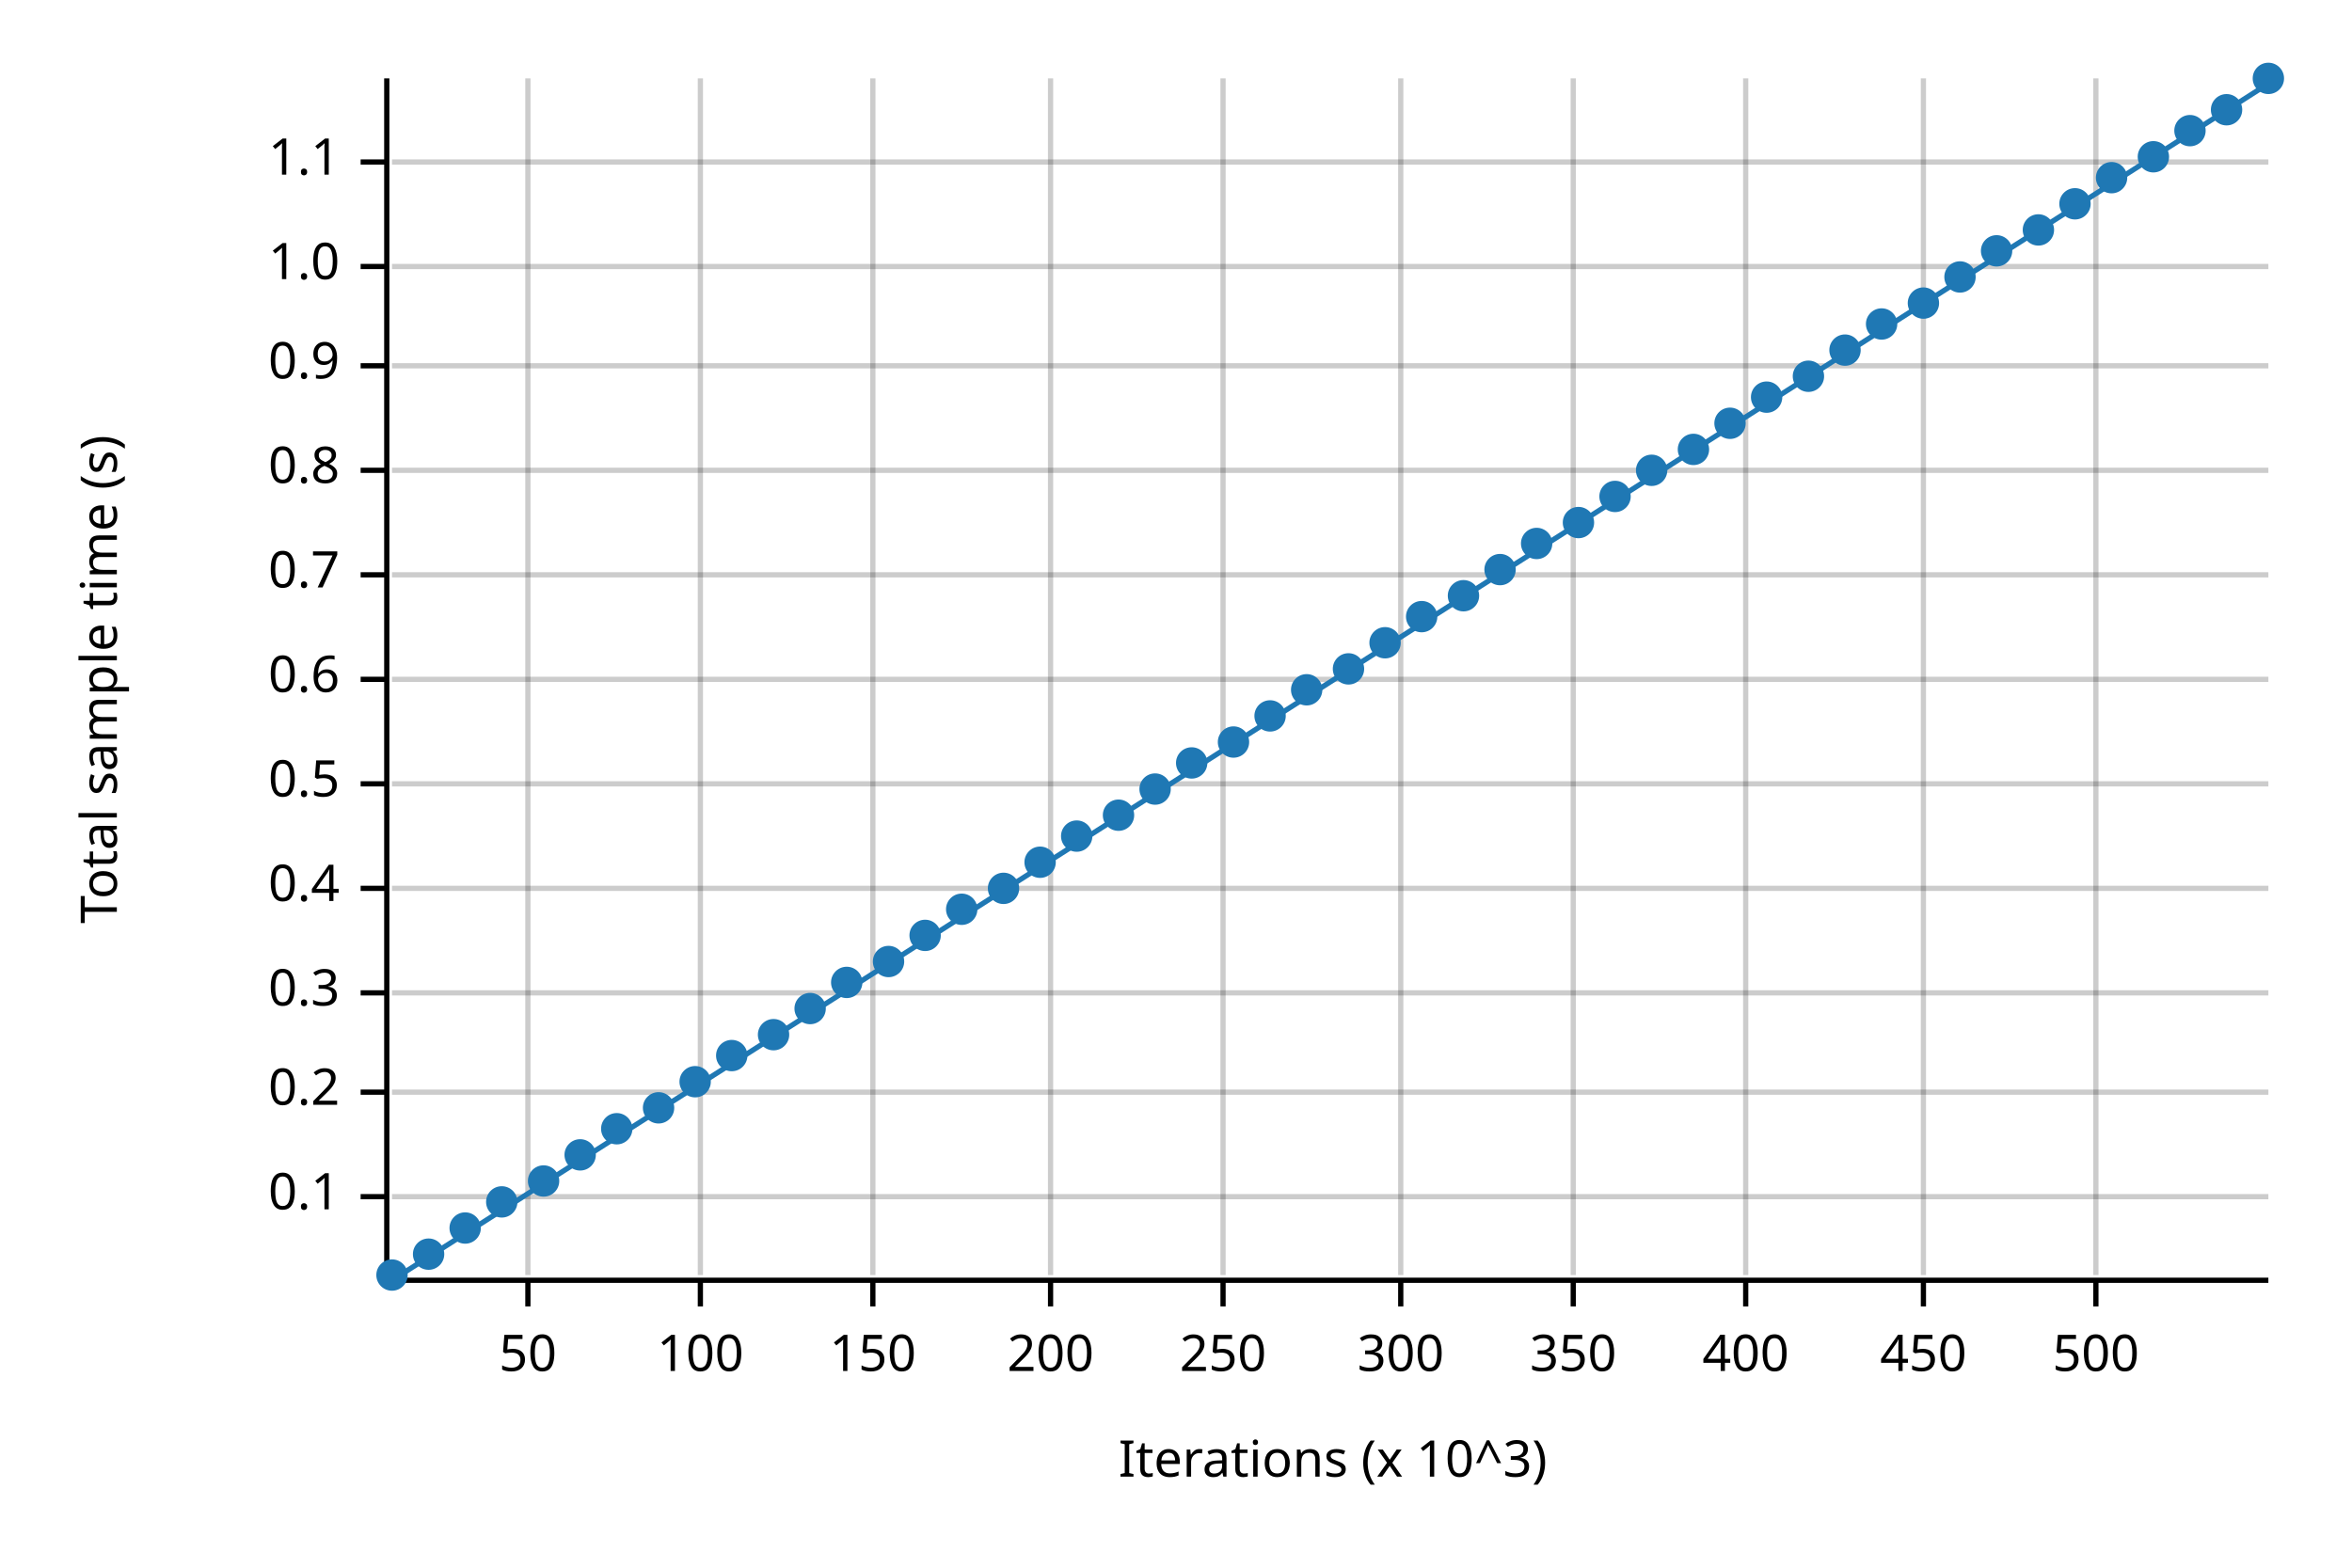
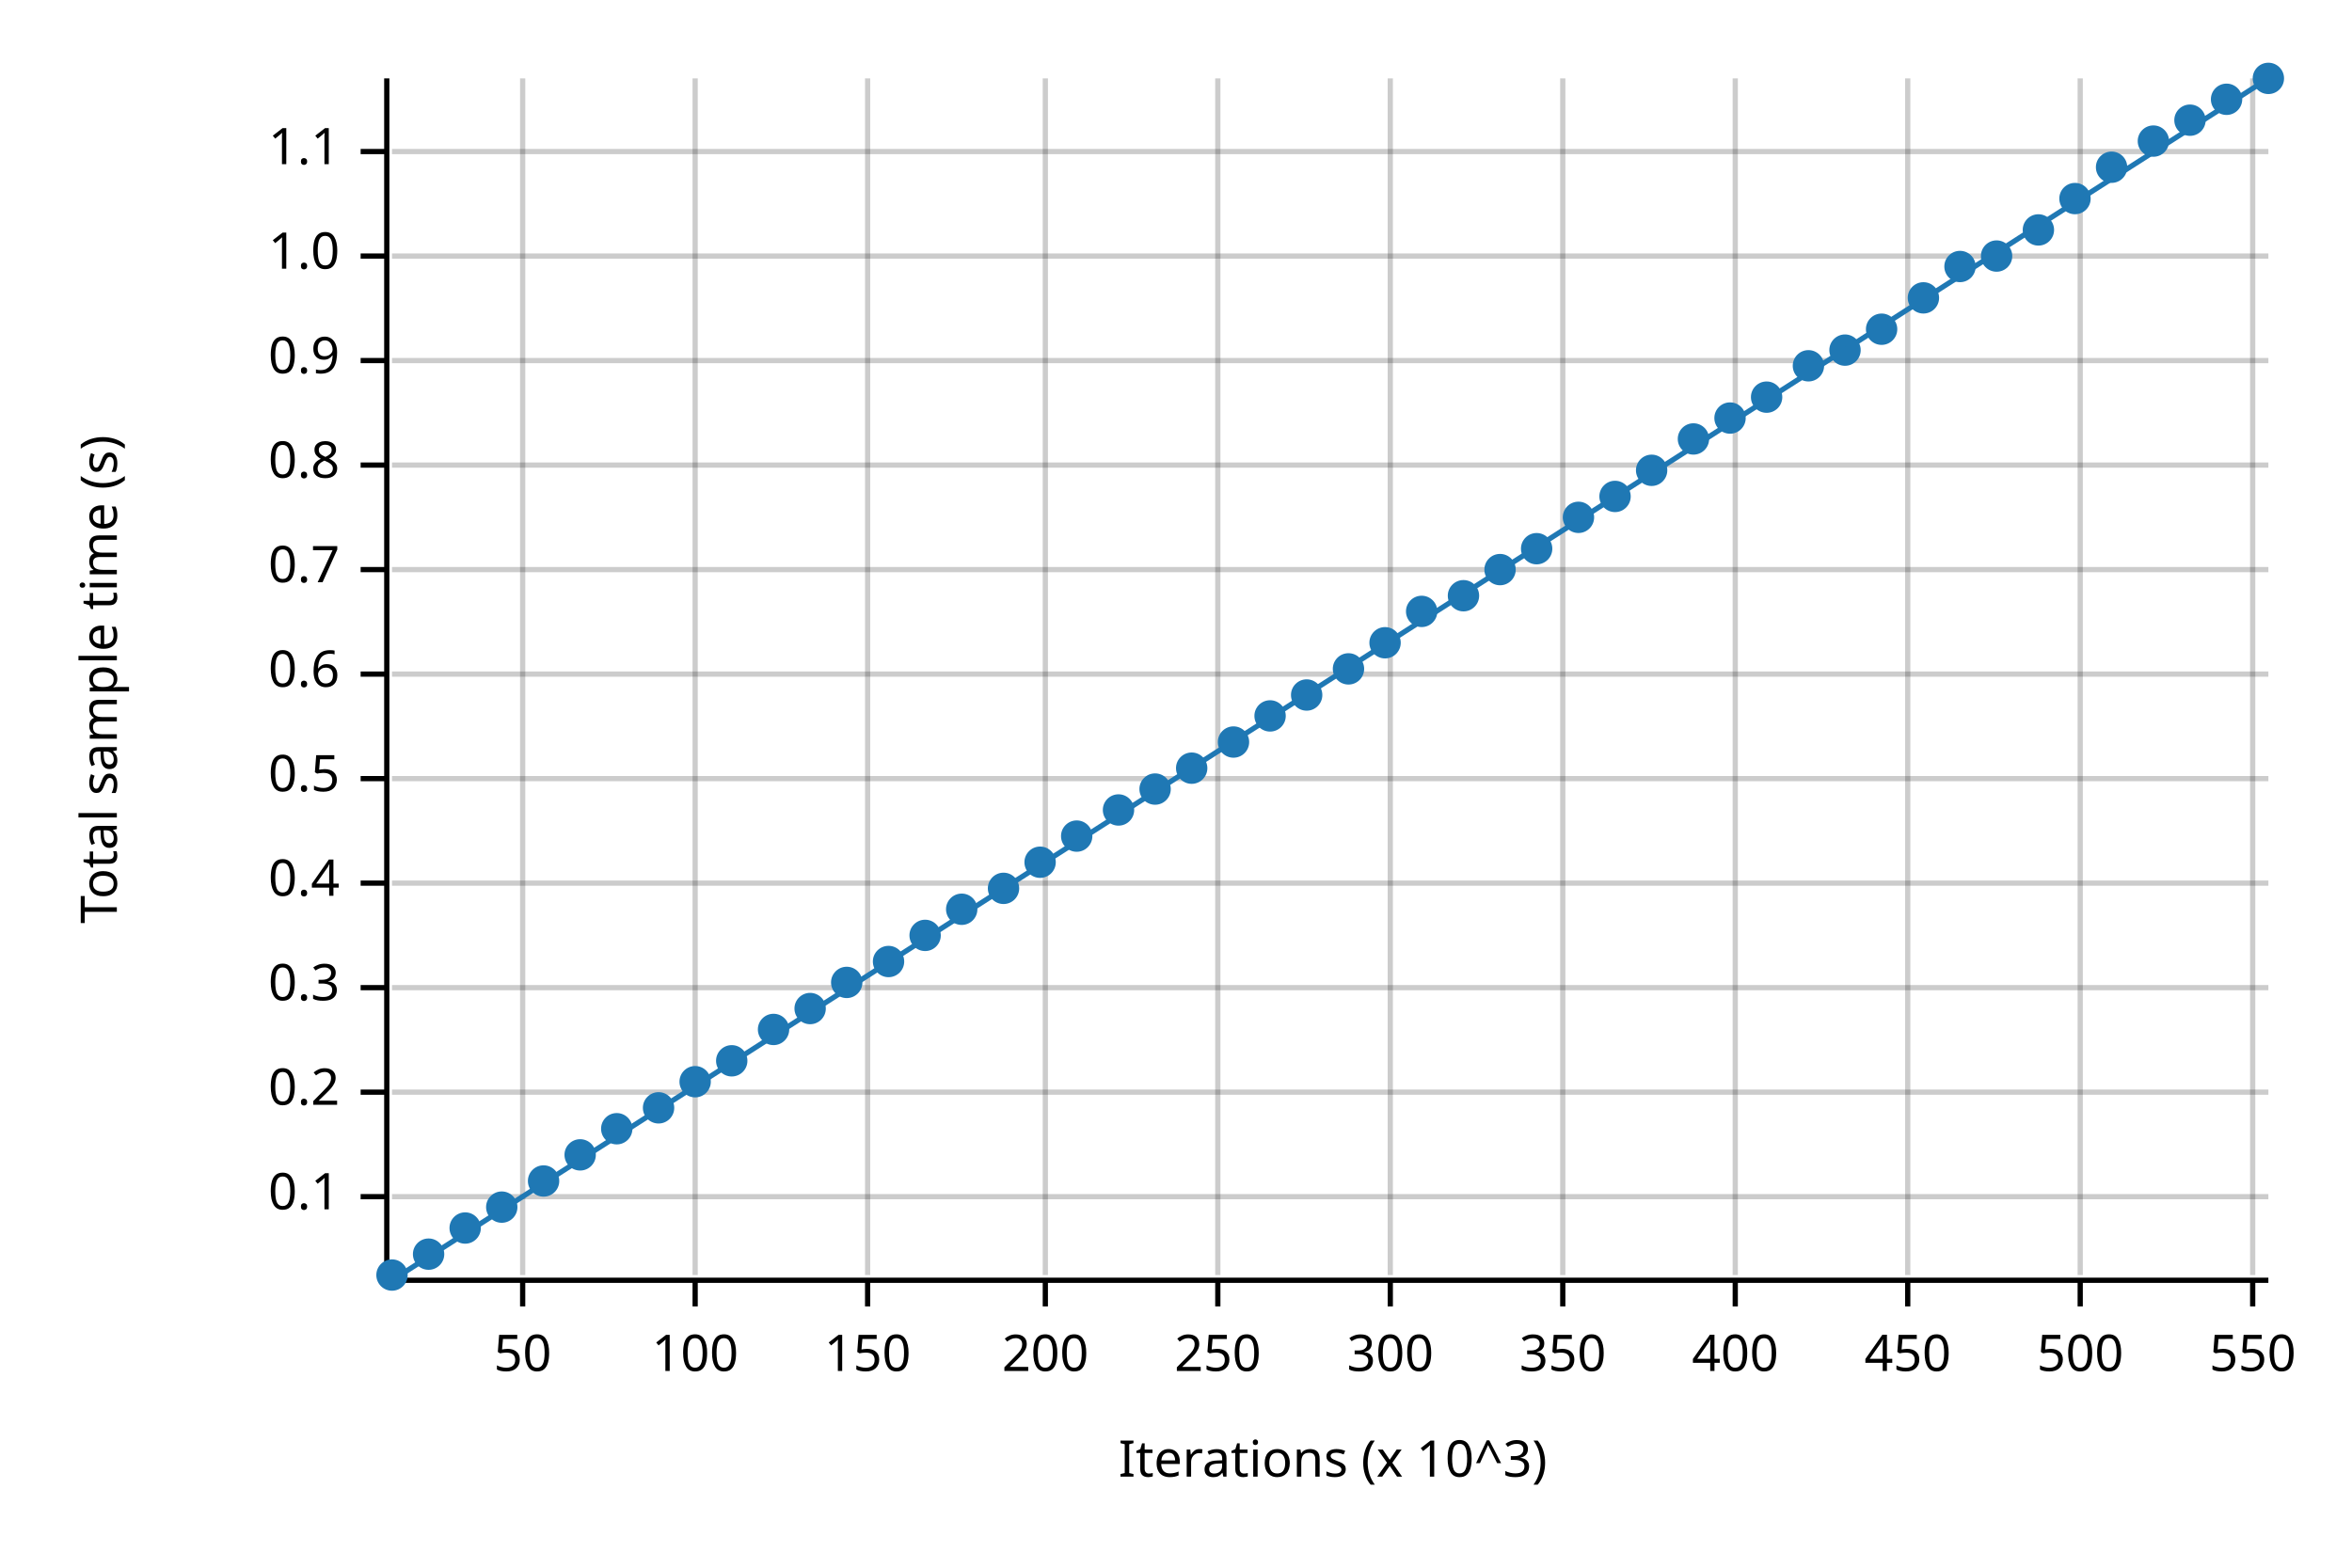
<svg xmlns="http://www.w3.org/2000/svg" width="450" height="300" viewBox="0 0 450 300">
  <text x="15" y="130" dy="0.76em" text-anchor="middle" font-family="sans-serif" font-size="9.677" opacity="1" fill="#000000" transform="rotate(270, 15, 130)">
Total sample time (s)
</text>
  <text x="255" y="285" dy="-0.5ex" text-anchor="middle" font-family="sans-serif" font-size="9.677" opacity="1" fill="#000000">
Iterations (x 10^3)
</text>
-   <line opacity="0.2" stroke="#000000" stroke-width="1" x1="101" y1="244" x2="101" y2="15" />
-   <line opacity="0.2" stroke="#000000" stroke-width="1" x1="134" y1="244" x2="134" y2="15" />
-   <line opacity="0.2" stroke="#000000" stroke-width="1" x1="167" y1="244" x2="167" y2="15" />
-   <line opacity="0.2" stroke="#000000" stroke-width="1" x1="201" y1="244" x2="201" y2="15" />
-   <line opacity="0.2" stroke="#000000" stroke-width="1" x1="234" y1="244" x2="234" y2="15" />
-   <line opacity="0.2" stroke="#000000" stroke-width="1" x1="268" y1="244" x2="268" y2="15" />
-   <line opacity="0.2" stroke="#000000" stroke-width="1" x1="301" y1="244" x2="301" y2="15" />
-   <line opacity="0.2" stroke="#000000" stroke-width="1" x1="334" y1="244" x2="334" y2="15" />
-   <line opacity="0.2" stroke="#000000" stroke-width="1" x1="368" y1="244" x2="368" y2="15" />
-   <line opacity="0.2" stroke="#000000" stroke-width="1" x1="401" y1="244" x2="401" y2="15" />
+   <line opacity="0.2" stroke="#000000" stroke-width="1" x1="100" y1="244" x2="100" y2="15" />
+   <line opacity="0.2" stroke="#000000" stroke-width="1" x1="133" y1="244" x2="133" y2="15" />
+   <line opacity="0.2" stroke="#000000" stroke-width="1" x1="166" y1="244" x2="166" y2="15" />
+   <line opacity="0.2" stroke="#000000" stroke-width="1" x1="200" y1="244" x2="200" y2="15" />
+   <line opacity="0.2" stroke="#000000" stroke-width="1" x1="233" y1="244" x2="233" y2="15" />
+   <line opacity="0.2" stroke="#000000" stroke-width="1" x1="266" y1="244" x2="266" y2="15" />
+   <line opacity="0.2" stroke="#000000" stroke-width="1" x1="299" y1="244" x2="299" y2="15" />
+   <line opacity="0.2" stroke="#000000" stroke-width="1" x1="332" y1="244" x2="332" y2="15" />
+   <line opacity="0.2" stroke="#000000" stroke-width="1" x1="365" y1="244" x2="365" y2="15" />
+   <line opacity="0.2" stroke="#000000" stroke-width="1" x1="398" y1="244" x2="398" y2="15" />
+   <line opacity="0.2" stroke="#000000" stroke-width="1" x1="431" y1="244" x2="431" y2="15" />
  <line opacity="0.2" stroke="#000000" stroke-width="1" x1="75" y1="229" x2="434" y2="229" />
  <line opacity="0.2" stroke="#000000" stroke-width="1" x1="75" y1="209" x2="434" y2="209" />
-   <line opacity="0.2" stroke="#000000" stroke-width="1" x1="75" y1="190" x2="434" y2="190" />
-   <line opacity="0.2" stroke="#000000" stroke-width="1" x1="75" y1="170" x2="434" y2="170" />
-   <line opacity="0.2" stroke="#000000" stroke-width="1" x1="75" y1="150" x2="434" y2="150" />
-   <line opacity="0.2" stroke="#000000" stroke-width="1" x1="75" y1="130" x2="434" y2="130" />
-   <line opacity="0.2" stroke="#000000" stroke-width="1" x1="75" y1="110" x2="434" y2="110" />
-   <line opacity="0.2" stroke="#000000" stroke-width="1" x1="75" y1="90" x2="434" y2="90" />
-   <line opacity="0.2" stroke="#000000" stroke-width="1" x1="75" y1="70" x2="434" y2="70" />
-   <line opacity="0.2" stroke="#000000" stroke-width="1" x1="75" y1="51" x2="434" y2="51" />
-   <line opacity="0.2" stroke="#000000" stroke-width="1" x1="75" y1="31" x2="434" y2="31" />
+   <line opacity="0.2" stroke="#000000" stroke-width="1" x1="75" y1="189" x2="434" y2="189" />
+   <line opacity="0.2" stroke="#000000" stroke-width="1" x1="75" y1="169" x2="434" y2="169" />
+   <line opacity="0.2" stroke="#000000" stroke-width="1" x1="75" y1="149" x2="434" y2="149" />
+   <line opacity="0.2" stroke="#000000" stroke-width="1" x1="75" y1="129" x2="434" y2="129" />
+   <line opacity="0.2" stroke="#000000" stroke-width="1" x1="75" y1="109" x2="434" y2="109" />
+   <line opacity="0.2" stroke="#000000" stroke-width="1" x1="75" y1="89" x2="434" y2="89" />
+   <line opacity="0.2" stroke="#000000" stroke-width="1" x1="75" y1="69" x2="434" y2="69" />
+   <line opacity="0.2" stroke="#000000" stroke-width="1" x1="75" y1="49" x2="434" y2="49" />
+   <line opacity="0.2" stroke="#000000" stroke-width="1" x1="75" y1="29" x2="434" y2="29" />
  <polyline fill="none" opacity="1" stroke="#000000" stroke-width="1" points="74,15 74,244 " />
  <text x="65" y="229" dy="0.5ex" text-anchor="end" font-family="sans-serif" font-size="9.677" opacity="1" fill="#000000">
0.1
</text>
  <polyline fill="none" opacity="1" stroke="#000000" stroke-width="1" points="69,229 74,229 " />
  <text x="65" y="209" dy="0.5ex" text-anchor="end" font-family="sans-serif" font-size="9.677" opacity="1" fill="#000000">
0.2
</text>
  <polyline fill="none" opacity="1" stroke="#000000" stroke-width="1" points="69,209 74,209 " />
-   <text x="65" y="190" dy="0.5ex" text-anchor="end" font-family="sans-serif" font-size="9.677" opacity="1" fill="#000000">
+   <text x="65" y="189" dy="0.5ex" text-anchor="end" font-family="sans-serif" font-size="9.677" opacity="1" fill="#000000">
0.3
</text>
-   <polyline fill="none" opacity="1" stroke="#000000" stroke-width="1" points="69,190 74,190 " />
-   <text x="65" y="170" dy="0.5ex" text-anchor="end" font-family="sans-serif" font-size="9.677" opacity="1" fill="#000000">
+   <polyline fill="none" opacity="1" stroke="#000000" stroke-width="1" points="69,189 74,189 " />
+   <text x="65" y="169" dy="0.5ex" text-anchor="end" font-family="sans-serif" font-size="9.677" opacity="1" fill="#000000">
0.4
</text>
-   <polyline fill="none" opacity="1" stroke="#000000" stroke-width="1" points="69,170 74,170 " />
-   <text x="65" y="150" dy="0.5ex" text-anchor="end" font-family="sans-serif" font-size="9.677" opacity="1" fill="#000000">
+   <polyline fill="none" opacity="1" stroke="#000000" stroke-width="1" points="69,169 74,169 " />
+   <text x="65" y="149" dy="0.5ex" text-anchor="end" font-family="sans-serif" font-size="9.677" opacity="1" fill="#000000">
0.5
</text>
-   <polyline fill="none" opacity="1" stroke="#000000" stroke-width="1" points="69,150 74,150 " />
-   <text x="65" y="130" dy="0.5ex" text-anchor="end" font-family="sans-serif" font-size="9.677" opacity="1" fill="#000000">
+   <polyline fill="none" opacity="1" stroke="#000000" stroke-width="1" points="69,149 74,149 " />
+   <text x="65" y="129" dy="0.5ex" text-anchor="end" font-family="sans-serif" font-size="9.677" opacity="1" fill="#000000">
0.6
</text>
-   <polyline fill="none" opacity="1" stroke="#000000" stroke-width="1" points="69,130 74,130 " />
-   <text x="65" y="110" dy="0.5ex" text-anchor="end" font-family="sans-serif" font-size="9.677" opacity="1" fill="#000000">
+   <polyline fill="none" opacity="1" stroke="#000000" stroke-width="1" points="69,129 74,129 " />
+   <text x="65" y="109" dy="0.5ex" text-anchor="end" font-family="sans-serif" font-size="9.677" opacity="1" fill="#000000">
0.7
</text>
-   <polyline fill="none" opacity="1" stroke="#000000" stroke-width="1" points="69,110 74,110 " />
-   <text x="65" y="90" dy="0.5ex" text-anchor="end" font-family="sans-serif" font-size="9.677" opacity="1" fill="#000000">
+   <polyline fill="none" opacity="1" stroke="#000000" stroke-width="1" points="69,109 74,109 " />
+   <text x="65" y="89" dy="0.5ex" text-anchor="end" font-family="sans-serif" font-size="9.677" opacity="1" fill="#000000">
0.8
</text>
-   <polyline fill="none" opacity="1" stroke="#000000" stroke-width="1" points="69,90 74,90 " />
-   <text x="65" y="70" dy="0.5ex" text-anchor="end" font-family="sans-serif" font-size="9.677" opacity="1" fill="#000000">
+   <polyline fill="none" opacity="1" stroke="#000000" stroke-width="1" points="69,89 74,89 " />
+   <text x="65" y="69" dy="0.5ex" text-anchor="end" font-family="sans-serif" font-size="9.677" opacity="1" fill="#000000">
0.9
</text>
-   <polyline fill="none" opacity="1" stroke="#000000" stroke-width="1" points="69,70 74,70 " />
-   <text x="65" y="51" dy="0.5ex" text-anchor="end" font-family="sans-serif" font-size="9.677" opacity="1" fill="#000000">
+   <polyline fill="none" opacity="1" stroke="#000000" stroke-width="1" points="69,69 74,69 " />
+   <text x="65" y="49" dy="0.5ex" text-anchor="end" font-family="sans-serif" font-size="9.677" opacity="1" fill="#000000">
1.0
</text>
-   <polyline fill="none" opacity="1" stroke="#000000" stroke-width="1" points="69,51 74,51 " />
-   <text x="65" y="31" dy="0.5ex" text-anchor="end" font-family="sans-serif" font-size="9.677" opacity="1" fill="#000000">
+   <polyline fill="none" opacity="1" stroke="#000000" stroke-width="1" points="69,49 74,49 " />
+   <text x="65" y="29" dy="0.5ex" text-anchor="end" font-family="sans-serif" font-size="9.677" opacity="1" fill="#000000">
1.1
</text>
-   <polyline fill="none" opacity="1" stroke="#000000" stroke-width="1" points="69,31 74,31 " />
+   <polyline fill="none" opacity="1" stroke="#000000" stroke-width="1" points="69,29 74,29 " />
  <polyline fill="none" opacity="1" stroke="#000000" stroke-width="1" points="75,245 434,245 " />
-   <text x="101" y="255" dy="0.76em" text-anchor="middle" font-family="sans-serif" font-size="9.677" opacity="1" fill="#000000">
+   <text x="100" y="255" dy="0.76em" text-anchor="middle" font-family="sans-serif" font-size="9.677" opacity="1" fill="#000000">
50
</text>
-   <polyline fill="none" opacity="1" stroke="#000000" stroke-width="1" points="101,245 101,250 " />
-   <text x="134" y="255" dy="0.76em" text-anchor="middle" font-family="sans-serif" font-size="9.677" opacity="1" fill="#000000">
+   <polyline fill="none" opacity="1" stroke="#000000" stroke-width="1" points="100,245 100,250 " />
+   <text x="133" y="255" dy="0.76em" text-anchor="middle" font-family="sans-serif" font-size="9.677" opacity="1" fill="#000000">
100
</text>
-   <polyline fill="none" opacity="1" stroke="#000000" stroke-width="1" points="134,245 134,250 " />
-   <text x="167" y="255" dy="0.76em" text-anchor="middle" font-family="sans-serif" font-size="9.677" opacity="1" fill="#000000">
+   <polyline fill="none" opacity="1" stroke="#000000" stroke-width="1" points="133,245 133,250 " />
+   <text x="166" y="255" dy="0.76em" text-anchor="middle" font-family="sans-serif" font-size="9.677" opacity="1" fill="#000000">
150
</text>
-   <polyline fill="none" opacity="1" stroke="#000000" stroke-width="1" points="167,245 167,250 " />
-   <text x="201" y="255" dy="0.76em" text-anchor="middle" font-family="sans-serif" font-size="9.677" opacity="1" fill="#000000">
+   <polyline fill="none" opacity="1" stroke="#000000" stroke-width="1" points="166,245 166,250 " />
+   <text x="200" y="255" dy="0.76em" text-anchor="middle" font-family="sans-serif" font-size="9.677" opacity="1" fill="#000000">
200
</text>
-   <polyline fill="none" opacity="1" stroke="#000000" stroke-width="1" points="201,245 201,250 " />
-   <text x="234" y="255" dy="0.76em" text-anchor="middle" font-family="sans-serif" font-size="9.677" opacity="1" fill="#000000">
+   <polyline fill="none" opacity="1" stroke="#000000" stroke-width="1" points="200,245 200,250 " />
+   <text x="233" y="255" dy="0.76em" text-anchor="middle" font-family="sans-serif" font-size="9.677" opacity="1" fill="#000000">
250
</text>
-   <polyline fill="none" opacity="1" stroke="#000000" stroke-width="1" points="234,245 234,250 " />
-   <text x="268" y="255" dy="0.76em" text-anchor="middle" font-family="sans-serif" font-size="9.677" opacity="1" fill="#000000">
+   <polyline fill="none" opacity="1" stroke="#000000" stroke-width="1" points="233,245 233,250 " />
+   <text x="266" y="255" dy="0.76em" text-anchor="middle" font-family="sans-serif" font-size="9.677" opacity="1" fill="#000000">
300
</text>
-   <polyline fill="none" opacity="1" stroke="#000000" stroke-width="1" points="268,245 268,250 " />
-   <text x="301" y="255" dy="0.76em" text-anchor="middle" font-family="sans-serif" font-size="9.677" opacity="1" fill="#000000">
+   <polyline fill="none" opacity="1" stroke="#000000" stroke-width="1" points="266,245 266,250 " />
+   <text x="299" y="255" dy="0.76em" text-anchor="middle" font-family="sans-serif" font-size="9.677" opacity="1" fill="#000000">
350
</text>
-   <polyline fill="none" opacity="1" stroke="#000000" stroke-width="1" points="301,245 301,250 " />
-   <text x="334" y="255" dy="0.76em" text-anchor="middle" font-family="sans-serif" font-size="9.677" opacity="1" fill="#000000">
+   <polyline fill="none" opacity="1" stroke="#000000" stroke-width="1" points="299,245 299,250 " />
+   <text x="332" y="255" dy="0.76em" text-anchor="middle" font-family="sans-serif" font-size="9.677" opacity="1" fill="#000000">
400
</text>
-   <polyline fill="none" opacity="1" stroke="#000000" stroke-width="1" points="334,245 334,250 " />
-   <text x="368" y="255" dy="0.76em" text-anchor="middle" font-family="sans-serif" font-size="9.677" opacity="1" fill="#000000">
+   <polyline fill="none" opacity="1" stroke="#000000" stroke-width="1" points="332,245 332,250 " />
+   <text x="365" y="255" dy="0.76em" text-anchor="middle" font-family="sans-serif" font-size="9.677" opacity="1" fill="#000000">
450
</text>
-   <polyline fill="none" opacity="1" stroke="#000000" stroke-width="1" points="368,245 368,250 " />
-   <text x="401" y="255" dy="0.76em" text-anchor="middle" font-family="sans-serif" font-size="9.677" opacity="1" fill="#000000">
+   <polyline fill="none" opacity="1" stroke="#000000" stroke-width="1" points="365,245 365,250 " />
+   <text x="398" y="255" dy="0.76em" text-anchor="middle" font-family="sans-serif" font-size="9.677" opacity="1" fill="#000000">
500
</text>
-   <polyline fill="none" opacity="1" stroke="#000000" stroke-width="1" points="401,245 401,250 " />
+   <polyline fill="none" opacity="1" stroke="#000000" stroke-width="1" points="398,245 398,250 " />
+   <text x="431" y="255" dy="0.76em" text-anchor="middle" font-family="sans-serif" font-size="9.677" opacity="1" fill="#000000">
+ 550
+ </text>
+   <polyline fill="none" opacity="1" stroke="#000000" stroke-width="1" points="431,245 431,250 " />
  <circle cx="75" cy="244" r="3" opacity="1" fill="#1F78B4" stroke="none" stroke-width="1" />
  <circle cx="82" cy="240" r="3" opacity="1" fill="#1F78B4" stroke="none" stroke-width="1" />
  <circle cx="89" cy="235" r="3" opacity="1" fill="#1F78B4" stroke="none" stroke-width="1" />
-   <circle cx="96" cy="230" r="3" opacity="1" fill="#1F78B4" stroke="none" stroke-width="1" />
+   <circle cx="96" cy="231" r="3" opacity="1" fill="#1F78B4" stroke="none" stroke-width="1" />
  <circle cx="104" cy="226" r="3" opacity="1" fill="#1F78B4" stroke="none" stroke-width="1" />
  <circle cx="111" cy="221" r="3" opacity="1" fill="#1F78B4" stroke="none" stroke-width="1" />
  <circle cx="118" cy="216" r="3" opacity="1" fill="#1F78B4" stroke="none" stroke-width="1" />
  <circle cx="126" cy="212" r="3" opacity="1" fill="#1F78B4" stroke="none" stroke-width="1" />
  <circle cx="133" cy="207" r="3" opacity="1" fill="#1F78B4" stroke="none" stroke-width="1" />
-   <circle cx="140" cy="202" r="3" opacity="1" fill="#1F78B4" stroke="none" stroke-width="1" />
-   <circle cx="148" cy="198" r="3" opacity="1" fill="#1F78B4" stroke="none" stroke-width="1" />
+   <circle cx="140" cy="203" r="3" opacity="1" fill="#1F78B4" stroke="none" stroke-width="1" />
+   <circle cx="148" cy="197" r="3" opacity="1" fill="#1F78B4" stroke="none" stroke-width="1" />
  <circle cx="155" cy="193" r="3" opacity="1" fill="#1F78B4" stroke="none" stroke-width="1" />
  <circle cx="162" cy="188" r="3" opacity="1" fill="#1F78B4" stroke="none" stroke-width="1" />
  <circle cx="170" cy="184" r="3" opacity="1" fill="#1F78B4" stroke="none" stroke-width="1" />
  <circle cx="177" cy="179" r="3" opacity="1" fill="#1F78B4" stroke="none" stroke-width="1" />
  <circle cx="184" cy="174" r="3" opacity="1" fill="#1F78B4" stroke="none" stroke-width="1" />
  <circle cx="192" cy="170" r="3" opacity="1" fill="#1F78B4" stroke="none" stroke-width="1" />
  <circle cx="199" cy="165" r="3" opacity="1" fill="#1F78B4" stroke="none" stroke-width="1" />
  <circle cx="206" cy="160" r="3" opacity="1" fill="#1F78B4" stroke="none" stroke-width="1" />
-   <circle cx="214" cy="156" r="3" opacity="1" fill="#1F78B4" stroke="none" stroke-width="1" />
+   <circle cx="214" cy="155" r="3" opacity="1" fill="#1F78B4" stroke="none" stroke-width="1" />
  <circle cx="221" cy="151" r="3" opacity="1" fill="#1F78B4" stroke="none" stroke-width="1" />
-   <circle cx="228" cy="146" r="3" opacity="1" fill="#1F78B4" stroke="none" stroke-width="1" />
+   <circle cx="228" cy="147" r="3" opacity="1" fill="#1F78B4" stroke="none" stroke-width="1" />
  <circle cx="236" cy="142" r="3" opacity="1" fill="#1F78B4" stroke="none" stroke-width="1" />
  <circle cx="243" cy="137" r="3" opacity="1" fill="#1F78B4" stroke="none" stroke-width="1" />
-   <circle cx="250" cy="132" r="3" opacity="1" fill="#1F78B4" stroke="none" stroke-width="1" />
+   <circle cx="250" cy="133" r="3" opacity="1" fill="#1F78B4" stroke="none" stroke-width="1" />
  <circle cx="258" cy="128" r="3" opacity="1" fill="#1F78B4" stroke="none" stroke-width="1" />
  <circle cx="265" cy="123" r="3" opacity="1" fill="#1F78B4" stroke="none" stroke-width="1" />
-   <circle cx="272" cy="118" r="3" opacity="1" fill="#1F78B4" stroke="none" stroke-width="1" />
+   <circle cx="272" cy="117" r="3" opacity="1" fill="#1F78B4" stroke="none" stroke-width="1" />
  <circle cx="280" cy="114" r="3" opacity="1" fill="#1F78B4" stroke="none" stroke-width="1" />
  <circle cx="287" cy="109" r="3" opacity="1" fill="#1F78B4" stroke="none" stroke-width="1" />
-   <circle cx="294" cy="104" r="3" opacity="1" fill="#1F78B4" stroke="none" stroke-width="1" />
-   <circle cx="302" cy="100" r="3" opacity="1" fill="#1F78B4" stroke="none" stroke-width="1" />
+   <circle cx="294" cy="105" r="3" opacity="1" fill="#1F78B4" stroke="none" stroke-width="1" />
+   <circle cx="302" cy="99" r="3" opacity="1" fill="#1F78B4" stroke="none" stroke-width="1" />
  <circle cx="309" cy="95" r="3" opacity="1" fill="#1F78B4" stroke="none" stroke-width="1" />
  <circle cx="316" cy="90" r="3" opacity="1" fill="#1F78B4" stroke="none" stroke-width="1" />
-   <circle cx="324" cy="86" r="3" opacity="1" fill="#1F78B4" stroke="none" stroke-width="1" />
-   <circle cx="331" cy="81" r="3" opacity="1" fill="#1F78B4" stroke="none" stroke-width="1" />
+   <circle cx="324" cy="84" r="3" opacity="1" fill="#1F78B4" stroke="none" stroke-width="1" />
+   <circle cx="331" cy="80" r="3" opacity="1" fill="#1F78B4" stroke="none" stroke-width="1" />
  <circle cx="338" cy="76" r="3" opacity="1" fill="#1F78B4" stroke="none" stroke-width="1" />
-   <circle cx="346" cy="72" r="3" opacity="1" fill="#1F78B4" stroke="none" stroke-width="1" />
+   <circle cx="346" cy="70" r="3" opacity="1" fill="#1F78B4" stroke="none" stroke-width="1" />
  <circle cx="353" cy="67" r="3" opacity="1" fill="#1F78B4" stroke="none" stroke-width="1" />
-   <circle cx="360" cy="62" r="3" opacity="1" fill="#1F78B4" stroke="none" stroke-width="1" />
-   <circle cx="368" cy="58" r="3" opacity="1" fill="#1F78B4" stroke="none" stroke-width="1" />
-   <circle cx="375" cy="53" r="3" opacity="1" fill="#1F78B4" stroke="none" stroke-width="1" />
-   <circle cx="382" cy="48" r="3" opacity="1" fill="#1F78B4" stroke="none" stroke-width="1" />
+   <circle cx="360" cy="63" r="3" opacity="1" fill="#1F78B4" stroke="none" stroke-width="1" />
+   <circle cx="368" cy="57" r="3" opacity="1" fill="#1F78B4" stroke="none" stroke-width="1" />
+   <circle cx="375" cy="51" r="3" opacity="1" fill="#1F78B4" stroke="none" stroke-width="1" />
+   <circle cx="382" cy="49" r="3" opacity="1" fill="#1F78B4" stroke="none" stroke-width="1" />
  <circle cx="390" cy="44" r="3" opacity="1" fill="#1F78B4" stroke="none" stroke-width="1" />
-   <circle cx="397" cy="39" r="3" opacity="1" fill="#1F78B4" stroke="none" stroke-width="1" />
-   <circle cx="404" cy="34" r="3" opacity="1" fill="#1F78B4" stroke="none" stroke-width="1" />
-   <circle cx="412" cy="30" r="3" opacity="1" fill="#1F78B4" stroke="none" stroke-width="1" />
-   <circle cx="419" cy="25" r="3" opacity="1" fill="#1F78B4" stroke="none" stroke-width="1" />
-   <circle cx="426" cy="21" r="3" opacity="1" fill="#1F78B4" stroke="none" stroke-width="1" />
+   <circle cx="397" cy="38" r="3" opacity="1" fill="#1F78B4" stroke="none" stroke-width="1" />
+   <circle cx="404" cy="32" r="3" opacity="1" fill="#1F78B4" stroke="none" stroke-width="1" />
+   <circle cx="412" cy="27" r="3" opacity="1" fill="#1F78B4" stroke="none" stroke-width="1" />
+   <circle cx="419" cy="23" r="3" opacity="1" fill="#1F78B4" stroke="none" stroke-width="1" />
+   <circle cx="426" cy="19" r="3" opacity="1" fill="#1F78B4" stroke="none" stroke-width="1" />
  <circle cx="434" cy="15" r="3" opacity="1" fill="#1F78B4" stroke="none" stroke-width="1" />
-   <polyline fill="none" opacity="1" stroke="#1F78B4" stroke-width="1" points="75,245 434,16 " />
-   <polygon opacity="0.25" fill="#1F78B4" points="75,245 434,16 434,16 " />
+   <polyline fill="none" opacity="1" stroke="#1F78B4" stroke-width="1" points="75,245 434,15 " />
+   <polygon opacity="0.25" fill="#1F78B4" points="75,245 434,15 434,15 " />
</svg>
